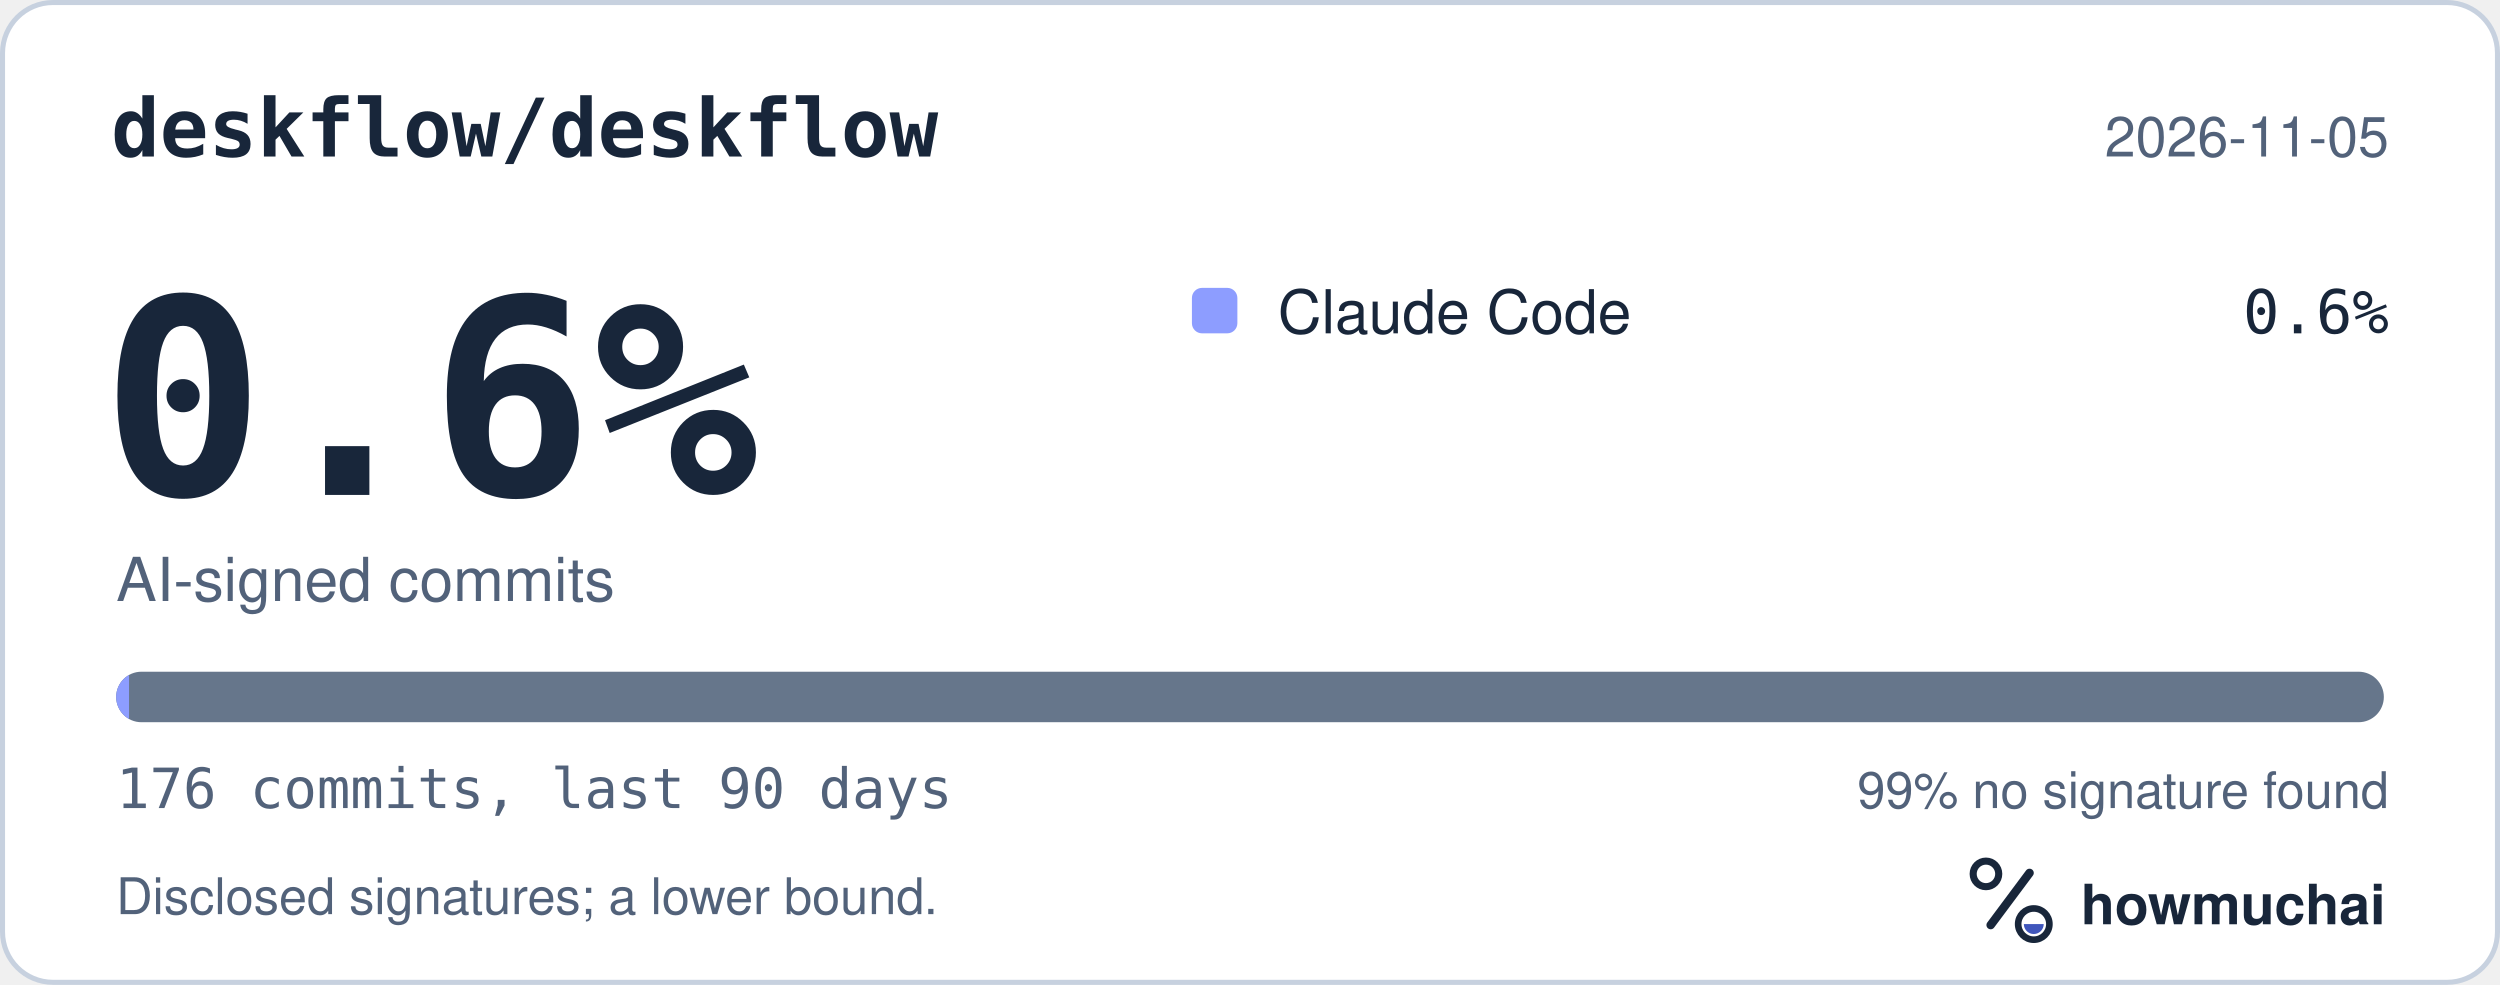
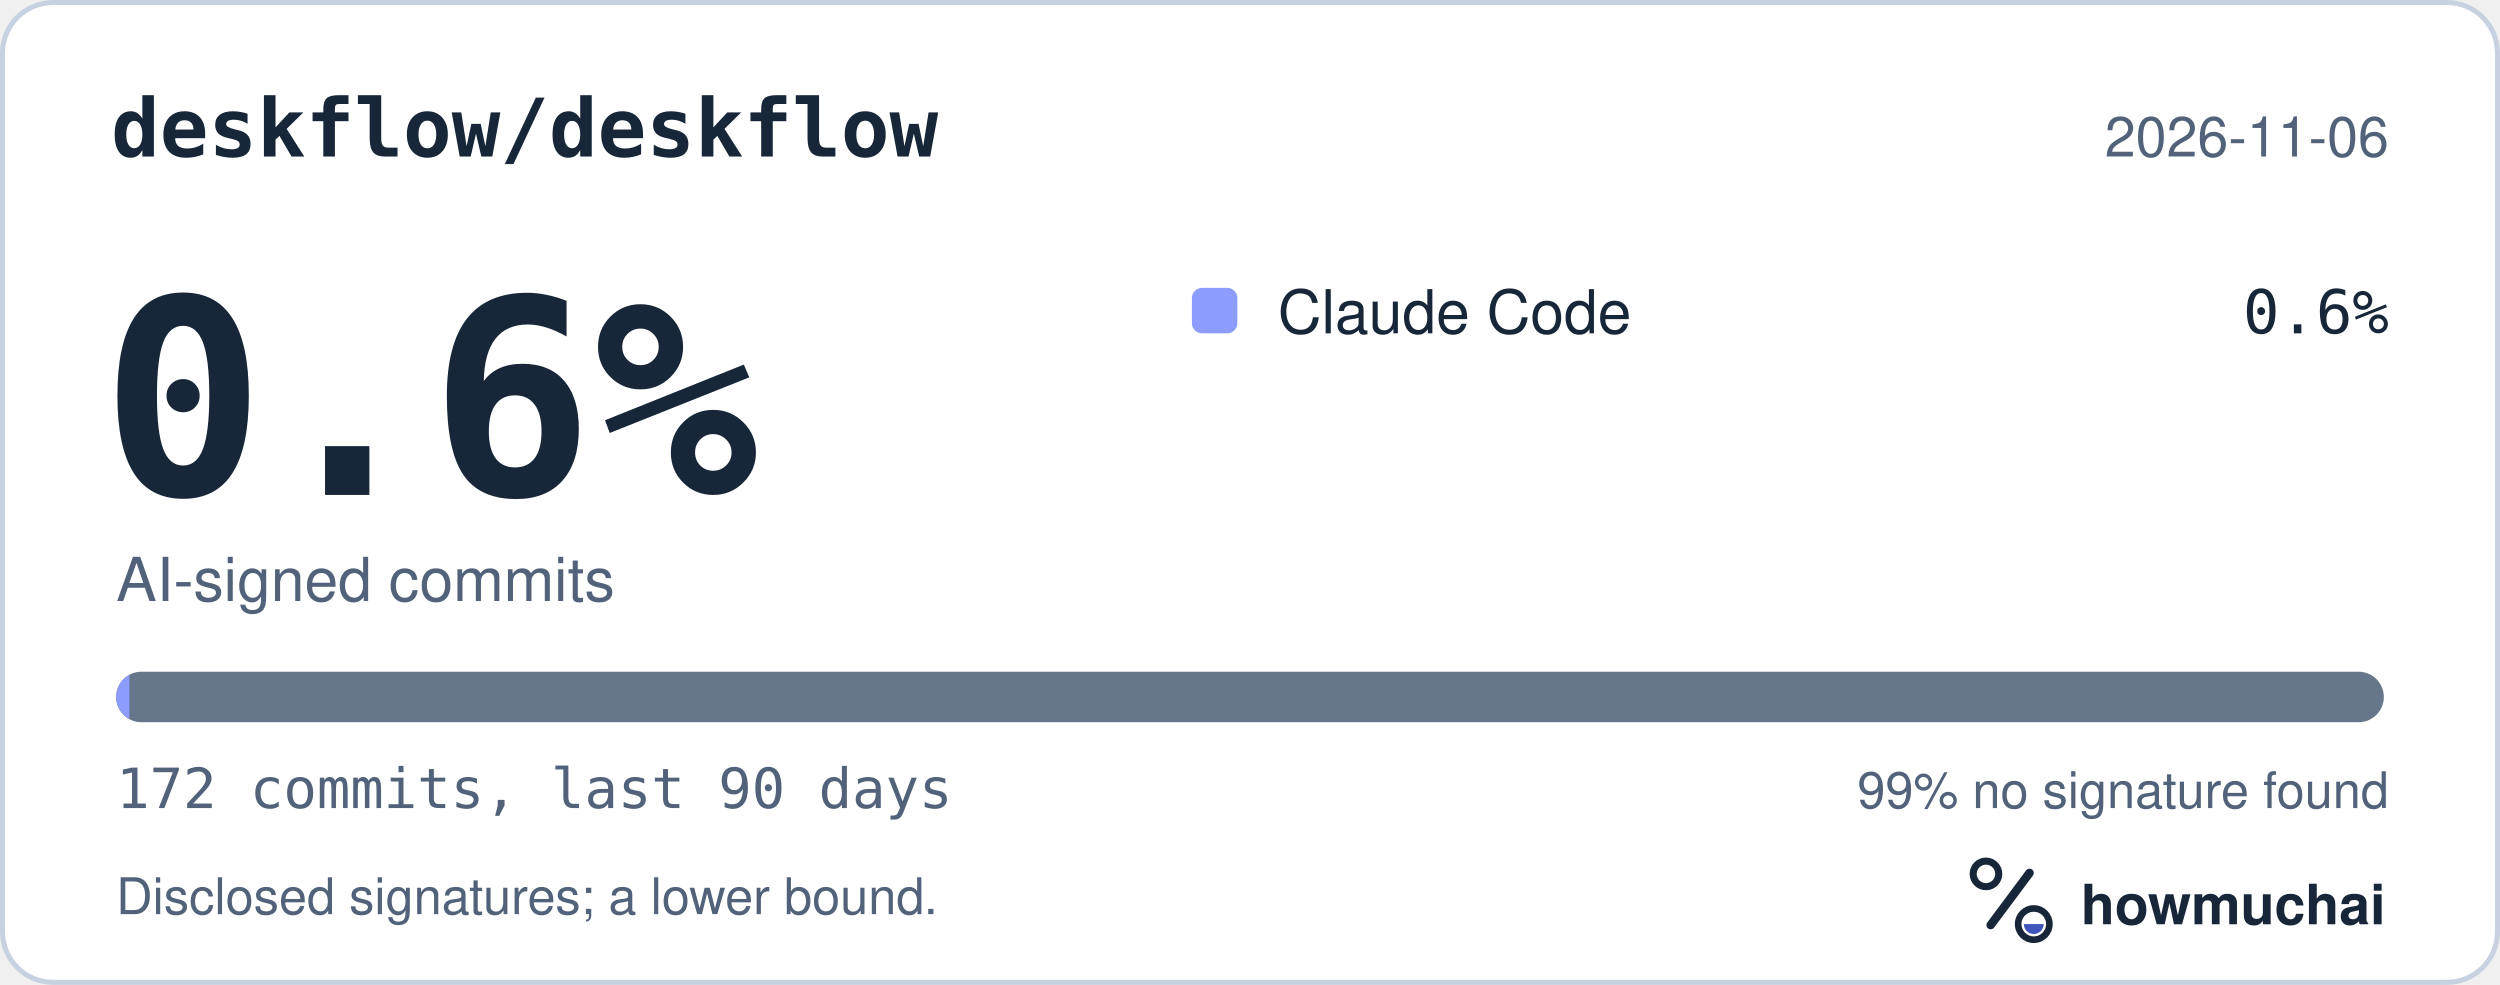
<svg xmlns="http://www.w3.org/2000/svg" width="495" height="195" viewBox="0 0 495 195" role="img" aria-labelledby="hm-t hm-d">
  <rect x="0.5" y="0.5" width="494" height="194" rx="10" fill="#FFFFFF" stroke="#C7D1DF" />
  <text x="22" y="31" fill="#18263A" font-family="ui-monospace, SF Mono, Menlo, Consolas, IBM Plex Mono, monospace" font-size="16" font-weight="600">deskflow/deskflow</text>
-   <text x="473" y="31" fill="#52627A" font-family="-apple-system, BlinkMacSystemFont, Segoe UI, Helvetica, Arial, Fira Sans, sans-serif" font-size="11" text-anchor="end">2026-11-05</text>
+   <text x="473" y="31" fill="#52627A" font-family="-apple-system, BlinkMacSystemFont, Segoe UI, Helvetica, Arial, Fira Sans, sans-serif" font-size="11" text-anchor="end">2026-11-06</text>
  <text x="20" y="98" fill="#18263A" font-family="ui-monospace, SF Mono, Menlo, Consolas, IBM Plex Mono, monospace" font-size="54" font-weight="700">0.6%</text>
  <text x="23" y="119" fill="#52627A" font-family="-apple-system, BlinkMacSystemFont, Segoe UI, Helvetica, Arial, Fira Sans, sans-serif" font-size="12">AI-signed commits</text>
  <rect x="236" y="57" width="9" height="9" rx="2" fill="#8D9DFF" />
  <text x="253" y="66" fill="#18263A" font-family="-apple-system, BlinkMacSystemFont, Segoe UI, Helvetica, Arial, Fira Sans, sans-serif" font-size="12">Claude Code</text>
  <text x="473" y="66" fill="#18263A" font-family="ui-monospace, SF Mono, Menlo, Consolas, IBM Plex Mono, monospace" font-size="12" text-anchor="end">0.6%</text>
  <defs>
    <clipPath id="hm-bar">
      <rect x="23" y="133" width="449" height="10" rx="5" />
    </clipPath>
  </defs>
  <rect x="23" y="133" width="449" height="10" rx="5" fill="#66768B" />
  <g clip-path="url(#hm-bar)">
-     <rect x="23.00" y="133" width="2.55" height="10" fill="#8D9DFF" />
+     <rect x="23.00" y="133" width="2.61" height="10" fill="#8D9DFF" />
  </g>
-   <text x="23" y="160" fill="#52627A" font-family="ui-monospace, SF Mono, Menlo, Consolas, IBM Plex Mono, monospace" font-size="11">176 commits, last 90 days</text>
+   <text x="23" y="160" fill="#52627A" font-family="ui-monospace, SF Mono, Menlo, Consolas, IBM Plex Mono, monospace" font-size="11">172 commits, last 90 days</text>
  <text x="473" y="160" fill="#52627A" font-family="-apple-system, BlinkMacSystemFont, Segoe UI, Helvetica, Arial, Fira Sans, sans-serif" font-size="10" text-anchor="end">99% no signature found</text>
  <text x="23" y="181" fill="#52627A" font-family="-apple-system, BlinkMacSystemFont, Segoe UI, Helvetica, Arial, Fira Sans, sans-serif" font-size="10">Disclosed signatures; a lower bound.</text>
  <g transform="translate(386 166) scale(0.046875)">
    <circle cx="154" cy="150" r="54" fill="none" stroke="#18263A" stroke-width="30" />
    <path d="M174 366 338 146" fill="none" stroke="#18263A" stroke-width="36" stroke-linecap="round" />
    <circle cx="356" cy="362" r="66" fill="none" stroke="#18263A" stroke-width="28" />
    <path d="M314 362a42 42 0 0 0 84 0Z" fill="#4056BC" />
  </g>
  <text x="412" y="183" fill="#18263A" font-family="-apple-system, BlinkMacSystemFont, Segoe UI, Helvetica, Arial, Fira Sans, sans-serif" font-size="11" font-weight="650">howmuchai</text>
</svg>
